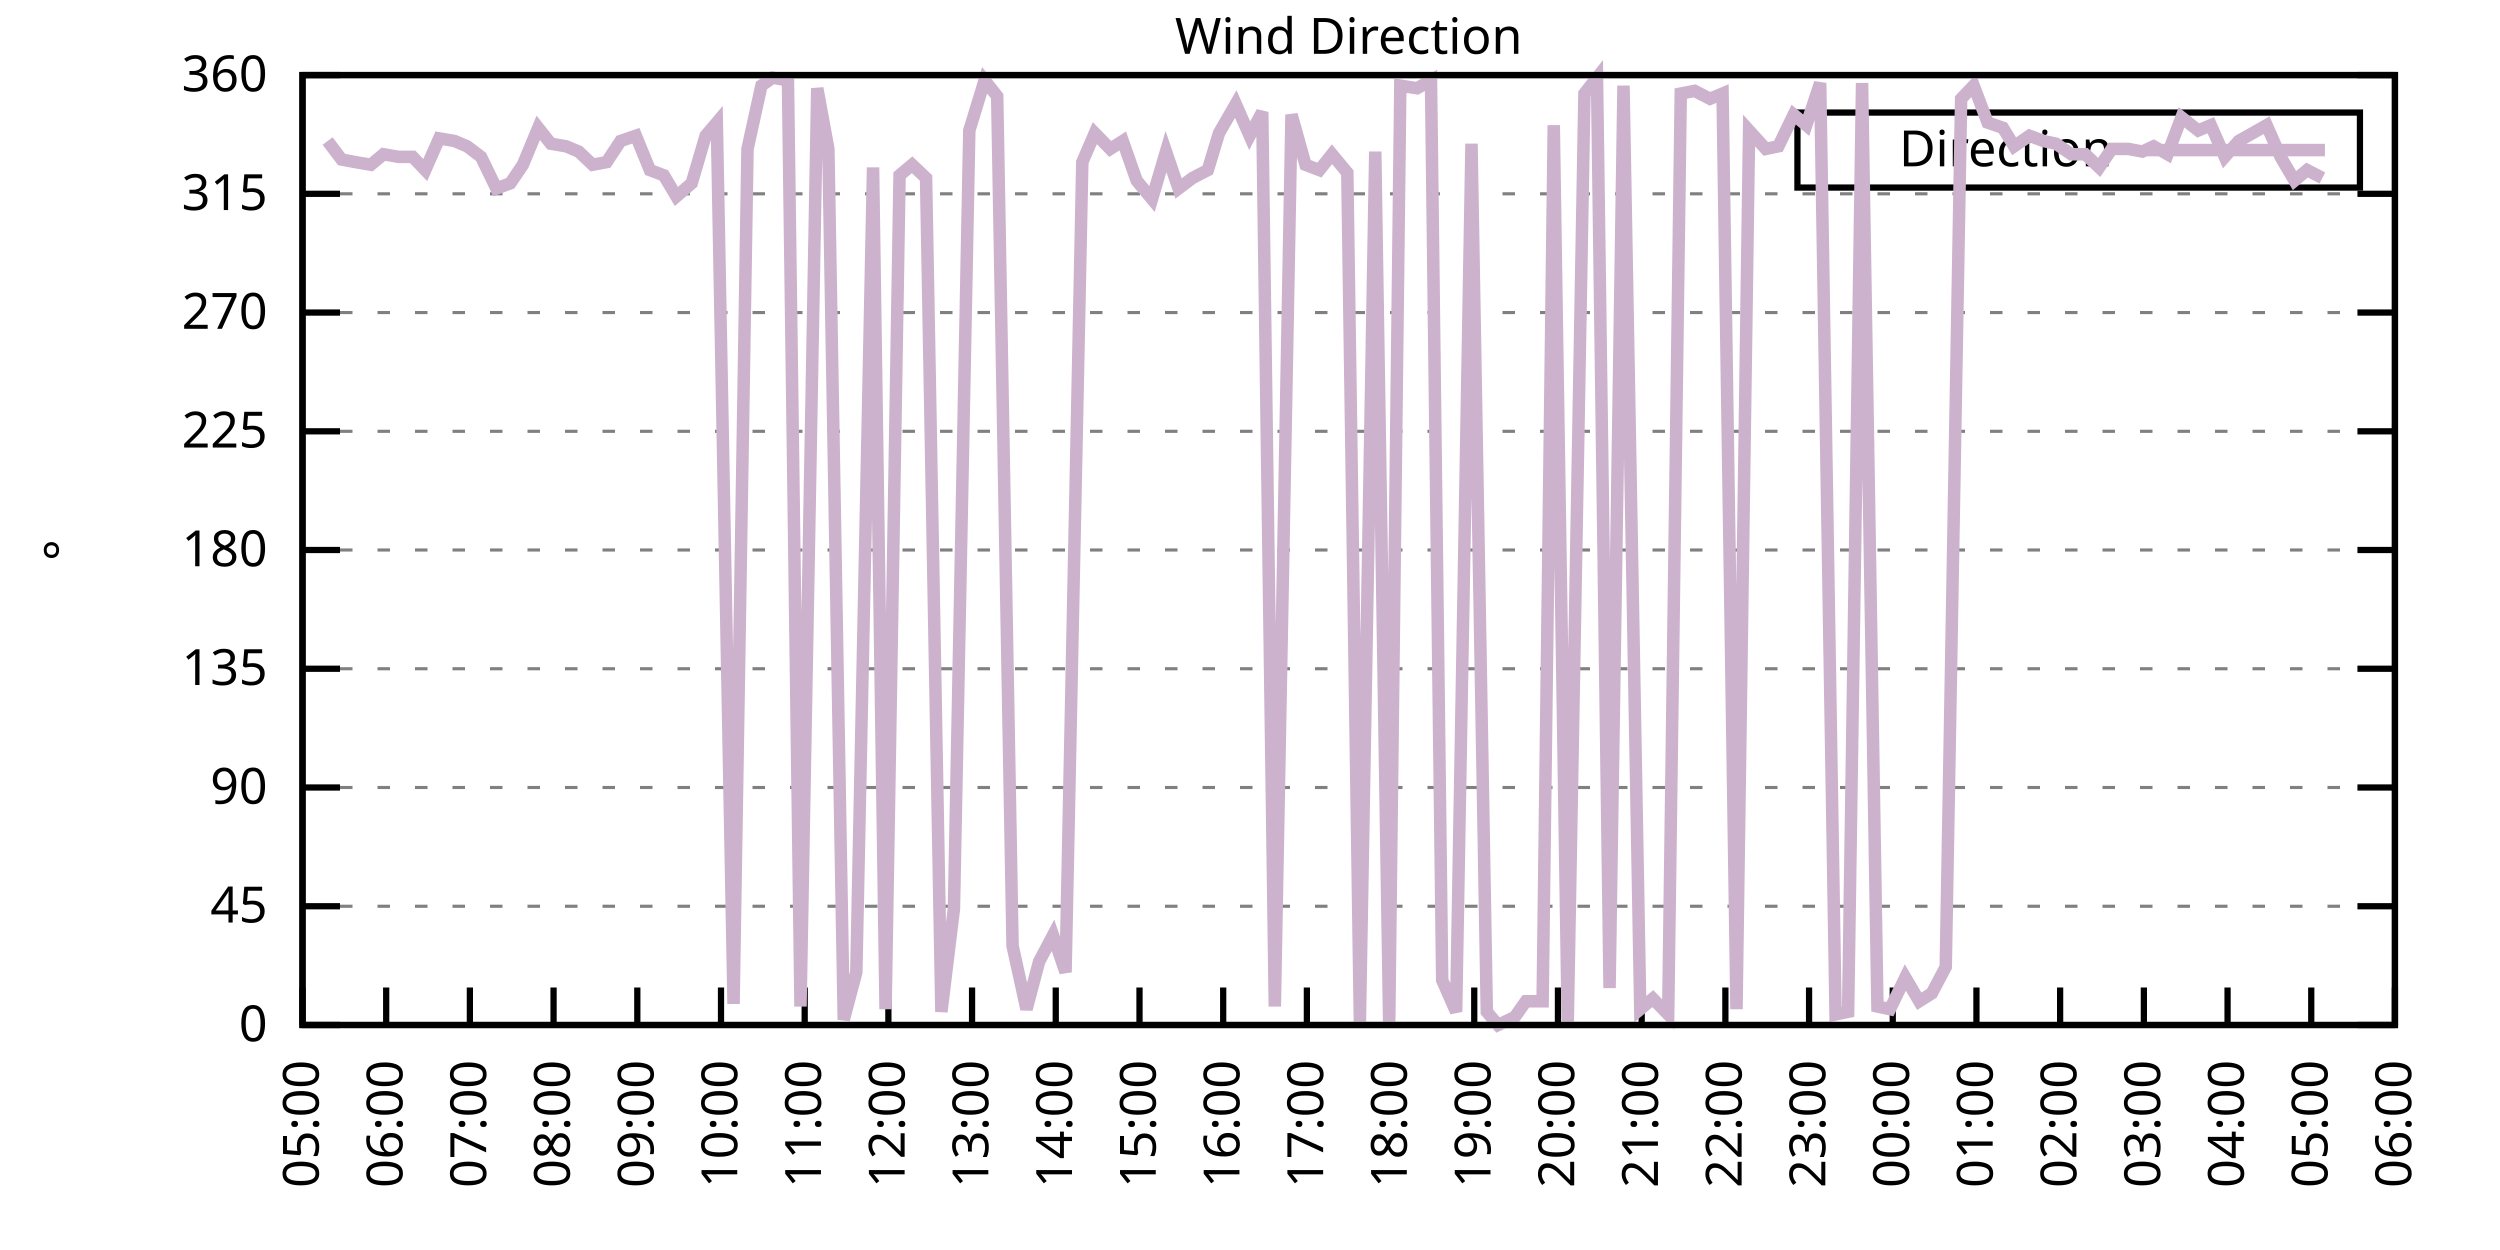
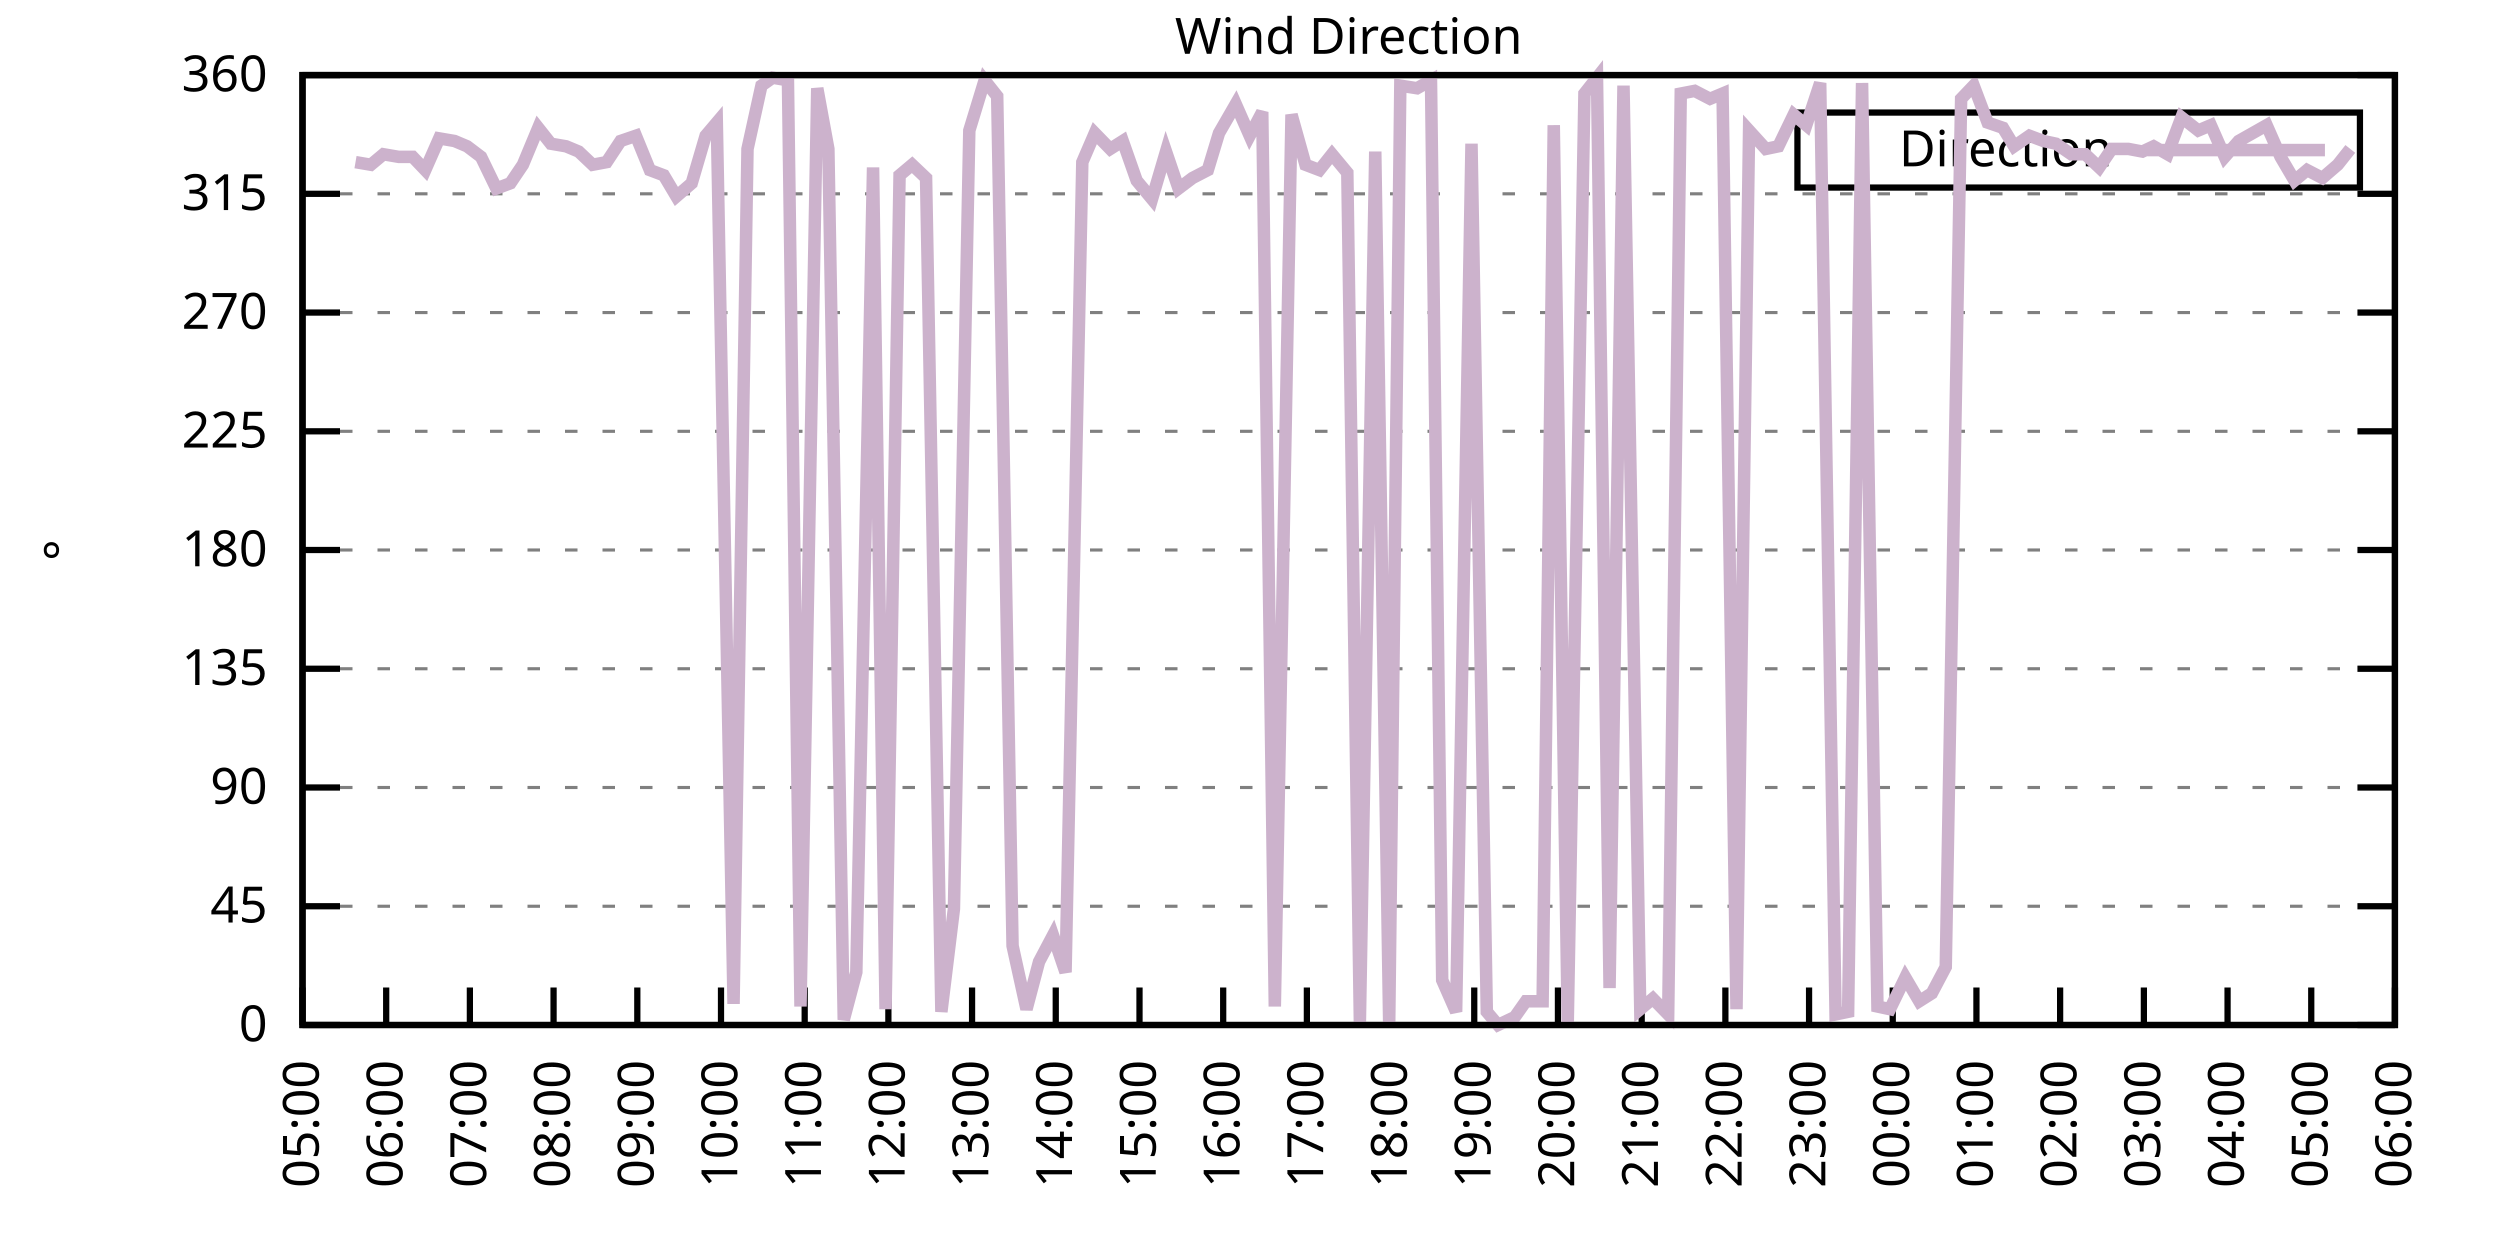
<svg xmlns="http://www.w3.org/2000/svg" xmlns:xlink="http://www.w3.org/1999/xlink" width="400" height="200" viewBox="0 0 400 200">
  <g id="gnuplot_canvas">
    <rect x="0" y="0" width="400" height="200" fill="none" />
    <defs>
      <circle id="gpDot" r="0.5" stroke-width="0.5" stroke="currentColor" />
      <path id="gpPt0" stroke-width="0.333" stroke="currentColor" d="M-1,0 h2 M0,-1 v2" />
      <path id="gpPt1" stroke-width="0.333" stroke="currentColor" d="M-1,-1 L1,1 M1,-1 L-1,1" />
      <path id="gpPt2" stroke-width="0.333" stroke="currentColor" d="M-1,0 L1,0 M0,-1 L0,1 M-1,-1 L1,1 M-1,1 L1,-1" />
      <rect id="gpPt3" stroke-width="0.333" stroke="currentColor" x="-1" y="-1" width="2" height="2" />
      <rect id="gpPt4" stroke-width="0.333" stroke="currentColor" fill="currentColor" x="-1" y="-1" width="2" height="2" />
      <circle id="gpPt5" stroke-width="0.333" stroke="currentColor" cx="0" cy="0" r="1" />
      <use xlink:href="#gpPt5" id="gpPt6" fill="currentColor" stroke="none" />
      <path id="gpPt7" stroke-width="0.333" stroke="currentColor" d="M0,-1.33 L-1.33,0.67 L1.33,0.67 z" />
      <use xlink:href="#gpPt7" id="gpPt8" fill="currentColor" stroke="none" />
      <use xlink:href="#gpPt7" id="gpPt9" stroke="currentColor" transform="rotate(180)" />
      <use xlink:href="#gpPt9" id="gpPt10" fill="currentColor" stroke="none" />
      <use xlink:href="#gpPt3" id="gpPt11" stroke="currentColor" transform="rotate(45)" />
      <use xlink:href="#gpPt11" id="gpPt12" fill="currentColor" stroke="none" />
      <path id="gpPt13" stroke-width="0.333" stroke="currentColor" d="M0,1.330 L1.265,0.411 L0.782,-1.067 L-0.782,-1.076 L-1.265,0.411 z" />
      <use xlink:href="#gpPt13" id="gpPt14" fill="currentColor" stroke="none" />
      <filter id="textbox" filterUnits="objectBoundingBox" x="0" y="0" height="1" width="1">
        <feFlood flood-color="white" flood-opacity="1" result="bgnd" />
        <feComposite in="SourceGraphic" in2="bgnd" operator="atop" />
      </filter>
      <filter id="greybox" filterUnits="objectBoundingBox" x="0" y="0" height="1" width="1">
        <feFlood flood-color="lightgrey" flood-opacity="1" result="grey" />
        <feComposite in="SourceGraphic" in2="grey" operator="atop" />
      </filter>
    </defs>
    <g fill="none" color="white" stroke="currentColor" stroke-width="1.00" stroke-linecap="butt" stroke-linejoin="miter">
</g>
    <g fill="none" color="black" stroke="currentColor" stroke-width="1.00" stroke-linecap="butt" stroke-linejoin="miter">
      <g stroke="none" shape-rendering="crispEdges">
        <polygon fill="rgb(255, 255, 255)" points="48.40,164.00 383.18,164.00 383.18,12.02 48.40,12.02 " />
      </g>
    </g>
    <g fill="none" color="black" stroke="currentColor" stroke-width="1.00" stroke-linecap="butt" stroke-linejoin="miter">
</g>
    <g fill="none" color="black" stroke="black" stroke-width="0.50" stroke-linecap="butt" stroke-linejoin="miter">
</g>
    <g fill="none" color="gray" stroke="currentColor" stroke-width="0.50" stroke-linecap="butt" stroke-linejoin="miter">
      <path stroke="gray" stroke-dasharray="2,4" class="gridline" d="M48.40,164.00 L383.19,164.00  " />
    </g>
    <g fill="none" color="gray" stroke="gray" stroke-width="1.00" stroke-linecap="butt" stroke-linejoin="miter">
</g>
    <g fill="none" color="black" stroke="currentColor" stroke-width="1.00" stroke-linecap="butt" stroke-linejoin="miter">
      <path stroke="black" d="M48.40,164.00 L54.40,164.00 M383.19,164.00 L377.19,164.00  " />
      <g transform="translate(42.80,166.60)" stroke="none" fill="black" font-family="Sans" font-size="8.00" text-anchor="end">
        <text>
          <tspan font-family="Sans"> 0</tspan>
        </text>
      </g>
    </g>
    <g fill="none" color="black" stroke="currentColor" stroke-width="1.00" stroke-linecap="butt" stroke-linejoin="miter">
</g>
    <g fill="none" color="black" stroke="black" stroke-width="0.50" stroke-linecap="butt" stroke-linejoin="miter">
</g>
    <g fill="none" color="gray" stroke="currentColor" stroke-width="0.50" stroke-linecap="butt" stroke-linejoin="miter">
      <path stroke="gray" stroke-dasharray="2,4" class="gridline" d="M48.40,145.00 L383.19,145.00  " />
    </g>
    <g fill="none" color="gray" stroke="gray" stroke-width="1.00" stroke-linecap="butt" stroke-linejoin="miter">
</g>
    <g fill="none" color="black" stroke="currentColor" stroke-width="1.00" stroke-linecap="butt" stroke-linejoin="miter">
      <path stroke="black" d="M48.40,145.00 L54.40,145.00 M383.19,145.00 L377.19,145.00  " />
      <g transform="translate(42.80,147.60)" stroke="none" fill="black" font-family="Sans" font-size="8.00" text-anchor="end">
        <text>
          <tspan font-family="Sans"> 45</tspan>
        </text>
      </g>
    </g>
    <g fill="none" color="black" stroke="currentColor" stroke-width="1.00" stroke-linecap="butt" stroke-linejoin="miter">
</g>
    <g fill="none" color="black" stroke="black" stroke-width="0.50" stroke-linecap="butt" stroke-linejoin="miter">
</g>
    <g fill="none" color="gray" stroke="currentColor" stroke-width="0.50" stroke-linecap="butt" stroke-linejoin="miter">
      <path stroke="gray" stroke-dasharray="2,4" class="gridline" d="M48.40,126.00 L383.19,126.00  " />
    </g>
    <g fill="none" color="gray" stroke="gray" stroke-width="1.00" stroke-linecap="butt" stroke-linejoin="miter">
</g>
    <g fill="none" color="black" stroke="currentColor" stroke-width="1.00" stroke-linecap="butt" stroke-linejoin="miter">
      <path stroke="black" d="M48.40,126.00 L54.40,126.00 M383.19,126.00 L377.19,126.00  " />
      <g transform="translate(42.80,128.60)" stroke="none" fill="black" font-family="Sans" font-size="8.00" text-anchor="end">
        <text>
          <tspan font-family="Sans"> 90</tspan>
        </text>
      </g>
    </g>
    <g fill="none" color="black" stroke="currentColor" stroke-width="1.00" stroke-linecap="butt" stroke-linejoin="miter">
</g>
    <g fill="none" color="black" stroke="black" stroke-width="0.50" stroke-linecap="butt" stroke-linejoin="miter">
</g>
    <g fill="none" color="gray" stroke="currentColor" stroke-width="0.50" stroke-linecap="butt" stroke-linejoin="miter">
      <path stroke="gray" stroke-dasharray="2,4" class="gridline" d="M48.40,107.00 L383.19,107.00  " />
    </g>
    <g fill="none" color="gray" stroke="gray" stroke-width="1.00" stroke-linecap="butt" stroke-linejoin="miter">
</g>
    <g fill="none" color="black" stroke="currentColor" stroke-width="1.00" stroke-linecap="butt" stroke-linejoin="miter">
      <path stroke="black" d="M48.40,107.00 L54.40,107.00 M383.19,107.00 L377.19,107.00  " />
      <g transform="translate(42.80,109.60)" stroke="none" fill="black" font-family="Sans" font-size="8.00" text-anchor="end">
        <text>
          <tspan font-family="Sans"> 135</tspan>
        </text>
      </g>
    </g>
    <g fill="none" color="black" stroke="currentColor" stroke-width="1.00" stroke-linecap="butt" stroke-linejoin="miter">
</g>
    <g fill="none" color="black" stroke="black" stroke-width="0.50" stroke-linecap="butt" stroke-linejoin="miter">
</g>
    <g fill="none" color="gray" stroke="currentColor" stroke-width="0.50" stroke-linecap="butt" stroke-linejoin="miter">
      <path stroke="gray" stroke-dasharray="2,4" class="gridline" d="M48.40,88.00 L383.19,88.00  " />
    </g>
    <g fill="none" color="gray" stroke="gray" stroke-width="1.00" stroke-linecap="butt" stroke-linejoin="miter">
</g>
    <g fill="none" color="black" stroke="currentColor" stroke-width="1.00" stroke-linecap="butt" stroke-linejoin="miter">
      <path stroke="black" d="M48.40,88.00 L54.40,88.00 M383.19,88.00 L377.19,88.00  " />
      <g transform="translate(42.80,90.60)" stroke="none" fill="black" font-family="Sans" font-size="8.00" text-anchor="end">
        <text>
          <tspan font-family="Sans"> 180</tspan>
        </text>
      </g>
    </g>
    <g fill="none" color="black" stroke="currentColor" stroke-width="1.00" stroke-linecap="butt" stroke-linejoin="miter">
</g>
    <g fill="none" color="black" stroke="black" stroke-width="0.50" stroke-linecap="butt" stroke-linejoin="miter">
</g>
    <g fill="none" color="gray" stroke="currentColor" stroke-width="0.50" stroke-linecap="butt" stroke-linejoin="miter">
      <path stroke="gray" stroke-dasharray="2,4" class="gridline" d="M48.40,69.01 L383.19,69.01  " />
    </g>
    <g fill="none" color="gray" stroke="gray" stroke-width="1.00" stroke-linecap="butt" stroke-linejoin="miter">
</g>
    <g fill="none" color="black" stroke="currentColor" stroke-width="1.00" stroke-linecap="butt" stroke-linejoin="miter">
      <path stroke="black" d="M48.40,69.01 L54.40,69.01 M383.19,69.01 L377.19,69.01  " />
      <g transform="translate(42.80,71.61)" stroke="none" fill="black" font-family="Sans" font-size="8.00" text-anchor="end">
        <text>
          <tspan font-family="Sans"> 225</tspan>
        </text>
      </g>
    </g>
    <g fill="none" color="black" stroke="currentColor" stroke-width="1.00" stroke-linecap="butt" stroke-linejoin="miter">
</g>
    <g fill="none" color="black" stroke="black" stroke-width="0.50" stroke-linecap="butt" stroke-linejoin="miter">
</g>
    <g fill="none" color="gray" stroke="currentColor" stroke-width="0.50" stroke-linecap="butt" stroke-linejoin="miter">
      <path stroke="gray" stroke-dasharray="2,4" class="gridline" d="M48.40,50.01 L383.19,50.01  " />
    </g>
    <g fill="none" color="gray" stroke="gray" stroke-width="1.00" stroke-linecap="butt" stroke-linejoin="miter">
</g>
    <g fill="none" color="black" stroke="currentColor" stroke-width="1.00" stroke-linecap="butt" stroke-linejoin="miter">
      <path stroke="black" d="M48.40,50.01 L54.40,50.01 M383.19,50.01 L377.19,50.01  " />
      <g transform="translate(42.80,52.61)" stroke="none" fill="black" font-family="Sans" font-size="8.00" text-anchor="end">
        <text>
          <tspan font-family="Sans"> 270</tspan>
        </text>
      </g>
    </g>
    <g fill="none" color="black" stroke="currentColor" stroke-width="1.00" stroke-linecap="butt" stroke-linejoin="miter">
</g>
    <g fill="none" color="black" stroke="black" stroke-width="0.50" stroke-linecap="butt" stroke-linejoin="miter">
</g>
    <g fill="none" color="gray" stroke="currentColor" stroke-width="0.50" stroke-linecap="butt" stroke-linejoin="miter">
      <path stroke="gray" stroke-dasharray="2,4" class="gridline" d="M48.40,31.01 L383.19,31.01  " />
    </g>
    <g fill="none" color="gray" stroke="gray" stroke-width="1.00" stroke-linecap="butt" stroke-linejoin="miter">
</g>
    <g fill="none" color="black" stroke="currentColor" stroke-width="1.00" stroke-linecap="butt" stroke-linejoin="miter">
      <path stroke="black" d="M48.40,31.01 L54.40,31.01 M383.19,31.01 L377.19,31.01  " />
      <g transform="translate(42.80,33.61)" stroke="none" fill="black" font-family="Sans" font-size="8.00" text-anchor="end">
        <text>
          <tspan font-family="Sans"> 315</tspan>
        </text>
      </g>
    </g>
    <g fill="none" color="black" stroke="currentColor" stroke-width="1.00" stroke-linecap="butt" stroke-linejoin="miter">
</g>
    <g fill="none" color="black" stroke="black" stroke-width="0.50" stroke-linecap="butt" stroke-linejoin="miter">
</g>
    <g fill="none" color="gray" stroke="currentColor" stroke-width="0.50" stroke-linecap="butt" stroke-linejoin="miter">
      <path stroke="gray" stroke-dasharray="2,4" class="gridline" d="M48.40,12.01 L383.19,12.01  " />
    </g>
    <g fill="none" color="gray" stroke="gray" stroke-width="1.00" stroke-linecap="butt" stroke-linejoin="miter">
</g>
    <g fill="none" color="black" stroke="currentColor" stroke-width="1.00" stroke-linecap="butt" stroke-linejoin="miter">
      <path stroke="black" d="M48.40,12.01 L54.40,12.01 M383.19,12.01 L377.19,12.01  " />
      <g transform="translate(42.80,14.61)" stroke="none" fill="black" font-family="Sans" font-size="8.00" text-anchor="end">
        <text>
          <tspan font-family="Sans"> 360</tspan>
        </text>
      </g>
    </g>
    <g fill="none" color="black" stroke="currentColor" stroke-width="1.00" stroke-linecap="butt" stroke-linejoin="miter">
      <path stroke="black" d="M48.40,164.00 L48.40,158.00  " />
      <g transform="translate(51.00,169.60) rotate(270.00)" stroke="none" fill="black" font-family="Sans" font-size="8.00" text-anchor="end">
        <text>
          <tspan font-family="Sans">05:00</tspan>
        </text>
      </g>
    </g>
    <g fill="none" color="black" stroke="currentColor" stroke-width="1.00" stroke-linecap="butt" stroke-linejoin="miter">
      <path stroke="black" d="M61.79,164.00 L61.79,158.00  " />
      <g transform="translate(64.39,169.60) rotate(270.00)" stroke="none" fill="black" font-family="Sans" font-size="8.00" text-anchor="end">
        <text>
          <tspan font-family="Sans">06:00</tspan>
        </text>
      </g>
    </g>
    <g fill="none" color="black" stroke="currentColor" stroke-width="1.00" stroke-linecap="butt" stroke-linejoin="miter">
      <path stroke="black" d="M75.18,164.00 L75.18,158.00  " />
      <g transform="translate(77.78,169.60) rotate(270.00)" stroke="none" fill="black" font-family="Sans" font-size="8.00" text-anchor="end">
        <text>
          <tspan font-family="Sans">07:00</tspan>
        </text>
      </g>
    </g>
    <g fill="none" color="black" stroke="currentColor" stroke-width="1.00" stroke-linecap="butt" stroke-linejoin="miter">
      <path stroke="black" d="M88.57,164.00 L88.57,158.00  " />
      <g transform="translate(91.17,169.60) rotate(270.00)" stroke="none" fill="black" font-family="Sans" font-size="8.00" text-anchor="end">
        <text>
          <tspan font-family="Sans">08:00</tspan>
        </text>
      </g>
    </g>
    <g fill="none" color="black" stroke="currentColor" stroke-width="1.00" stroke-linecap="butt" stroke-linejoin="miter">
      <path stroke="black" d="M101.97,164.00 L101.97,158.00  " />
      <g transform="translate(104.57,169.60) rotate(270.00)" stroke="none" fill="black" font-family="Sans" font-size="8.00" text-anchor="end">
        <text>
          <tspan font-family="Sans">09:00</tspan>
        </text>
      </g>
    </g>
    <g fill="none" color="black" stroke="currentColor" stroke-width="1.00" stroke-linecap="butt" stroke-linejoin="miter">
      <path stroke="black" d="M115.36,164.00 L115.36,158.00  " />
      <g transform="translate(117.96,169.60) rotate(270.00)" stroke="none" fill="black" font-family="Sans" font-size="8.00" text-anchor="end">
        <text>
          <tspan font-family="Sans">10:00</tspan>
        </text>
      </g>
    </g>
    <g fill="none" color="black" stroke="currentColor" stroke-width="1.00" stroke-linecap="butt" stroke-linejoin="miter">
      <path stroke="black" d="M128.75,164.00 L128.75,158.00  " />
      <g transform="translate(131.35,169.60) rotate(270.00)" stroke="none" fill="black" font-family="Sans" font-size="8.00" text-anchor="end">
        <text>
          <tspan font-family="Sans">11:00</tspan>
        </text>
      </g>
    </g>
    <g fill="none" color="black" stroke="currentColor" stroke-width="1.00" stroke-linecap="butt" stroke-linejoin="miter">
      <path stroke="black" d="M142.14,164.00 L142.14,158.00  " />
      <g transform="translate(144.74,169.60) rotate(270.00)" stroke="none" fill="black" font-family="Sans" font-size="8.00" text-anchor="end">
        <text>
          <tspan font-family="Sans">12:00</tspan>
        </text>
      </g>
    </g>
    <g fill="none" color="black" stroke="currentColor" stroke-width="1.00" stroke-linecap="butt" stroke-linejoin="miter">
      <path stroke="black" d="M155.53,164.00 L155.53,158.00  " />
      <g transform="translate(158.13,169.60) rotate(270.00)" stroke="none" fill="black" font-family="Sans" font-size="8.00" text-anchor="end">
        <text>
          <tspan font-family="Sans">13:00</tspan>
        </text>
      </g>
    </g>
    <g fill="none" color="black" stroke="currentColor" stroke-width="1.00" stroke-linecap="butt" stroke-linejoin="miter">
      <path stroke="black" d="M168.92,164.00 L168.92,158.00  " />
      <g transform="translate(171.52,169.60) rotate(270.00)" stroke="none" fill="black" font-family="Sans" font-size="8.00" text-anchor="end">
        <text>
          <tspan font-family="Sans">14:00</tspan>
        </text>
      </g>
    </g>
    <g fill="none" color="black" stroke="currentColor" stroke-width="1.00" stroke-linecap="butt" stroke-linejoin="miter">
      <path stroke="black" d="M182.32,164.00 L182.32,158.00  " />
      <g transform="translate(184.92,169.60) rotate(270.00)" stroke="none" fill="black" font-family="Sans" font-size="8.00" text-anchor="end">
        <text>
          <tspan font-family="Sans">15:00</tspan>
        </text>
      </g>
    </g>
    <g fill="none" color="black" stroke="currentColor" stroke-width="1.00" stroke-linecap="butt" stroke-linejoin="miter">
      <path stroke="black" d="M195.71,164.00 L195.71,158.00  " />
      <g transform="translate(198.31,169.60) rotate(270.00)" stroke="none" fill="black" font-family="Sans" font-size="8.00" text-anchor="end">
        <text>
          <tspan font-family="Sans">16:00</tspan>
        </text>
      </g>
    </g>
    <g fill="none" color="black" stroke="currentColor" stroke-width="1.00" stroke-linecap="butt" stroke-linejoin="miter">
      <path stroke="black" d="M209.10,164.00 L209.10,158.00  " />
      <g transform="translate(211.70,169.60) rotate(270.00)" stroke="none" fill="black" font-family="Sans" font-size="8.00" text-anchor="end">
        <text>
          <tspan font-family="Sans">17:00</tspan>
        </text>
      </g>
    </g>
    <g fill="none" color="black" stroke="currentColor" stroke-width="1.00" stroke-linecap="butt" stroke-linejoin="miter">
      <path stroke="black" d="M222.49,164.00 L222.49,158.00  " />
      <g transform="translate(225.09,169.60) rotate(270.00)" stroke="none" fill="black" font-family="Sans" font-size="8.00" text-anchor="end">
        <text>
          <tspan font-family="Sans">18:00</tspan>
        </text>
      </g>
    </g>
    <g fill="none" color="black" stroke="currentColor" stroke-width="1.00" stroke-linecap="butt" stroke-linejoin="miter">
      <path stroke="black" d="M235.88,164.00 L235.88,158.00  " />
      <g transform="translate(238.48,169.60) rotate(270.00)" stroke="none" fill="black" font-family="Sans" font-size="8.00" text-anchor="end">
        <text>
          <tspan font-family="Sans">19:00</tspan>
        </text>
      </g>
    </g>
    <g fill="none" color="black" stroke="currentColor" stroke-width="1.00" stroke-linecap="butt" stroke-linejoin="miter">
      <path stroke="black" d="M249.27,164.00 L249.27,158.00  " />
      <g transform="translate(251.87,169.60) rotate(270.00)" stroke="none" fill="black" font-family="Sans" font-size="8.00" text-anchor="end">
        <text>
          <tspan font-family="Sans">20:00</tspan>
        </text>
      </g>
    </g>
    <g fill="none" color="black" stroke="currentColor" stroke-width="1.00" stroke-linecap="butt" stroke-linejoin="miter">
      <path stroke="black" d="M262.67,164.00 L262.67,158.00  " />
      <g transform="translate(265.27,169.60) rotate(270.00)" stroke="none" fill="black" font-family="Sans" font-size="8.00" text-anchor="end">
        <text>
          <tspan font-family="Sans">21:00</tspan>
        </text>
      </g>
    </g>
    <g fill="none" color="black" stroke="currentColor" stroke-width="1.00" stroke-linecap="butt" stroke-linejoin="miter">
      <path stroke="black" d="M276.06,164.00 L276.06,158.00  " />
      <g transform="translate(278.66,169.60) rotate(270.00)" stroke="none" fill="black" font-family="Sans" font-size="8.00" text-anchor="end">
        <text>
          <tspan font-family="Sans">22:00</tspan>
        </text>
      </g>
    </g>
    <g fill="none" color="black" stroke="currentColor" stroke-width="1.00" stroke-linecap="butt" stroke-linejoin="miter">
      <path stroke="black" d="M289.45,164.00 L289.45,158.00  " />
      <g transform="translate(292.05,169.60) rotate(270.00)" stroke="none" fill="black" font-family="Sans" font-size="8.00" text-anchor="end">
        <text>
          <tspan font-family="Sans">23:00</tspan>
        </text>
      </g>
    </g>
    <g fill="none" color="black" stroke="currentColor" stroke-width="1.00" stroke-linecap="butt" stroke-linejoin="miter">
      <path stroke="black" d="M302.84,164.00 L302.84,158.00  " />
      <g transform="translate(305.44,169.60) rotate(270.00)" stroke="none" fill="black" font-family="Sans" font-size="8.00" text-anchor="end">
        <text>
          <tspan font-family="Sans">00:00</tspan>
        </text>
      </g>
    </g>
    <g fill="none" color="black" stroke="currentColor" stroke-width="1.00" stroke-linecap="butt" stroke-linejoin="miter">
      <path stroke="black" d="M316.23,164.00 L316.23,158.00  " />
      <g transform="translate(318.83,169.60) rotate(270.00)" stroke="none" fill="black" font-family="Sans" font-size="8.00" text-anchor="end">
        <text>
          <tspan font-family="Sans">01:00</tspan>
        </text>
      </g>
    </g>
    <g fill="none" color="black" stroke="currentColor" stroke-width="1.00" stroke-linecap="butt" stroke-linejoin="miter">
      <path stroke="black" d="M329.62,164.00 L329.62,158.00  " />
      <g transform="translate(332.22,169.60) rotate(270.00)" stroke="none" fill="black" font-family="Sans" font-size="8.00" text-anchor="end">
        <text>
          <tspan font-family="Sans">02:00</tspan>
        </text>
      </g>
    </g>
    <g fill="none" color="black" stroke="currentColor" stroke-width="1.00" stroke-linecap="butt" stroke-linejoin="miter">
      <path stroke="black" d="M343.02,164.00 L343.02,158.00  " />
      <g transform="translate(345.62,169.60) rotate(270.00)" stroke="none" fill="black" font-family="Sans" font-size="8.00" text-anchor="end">
        <text>
          <tspan font-family="Sans">03:00</tspan>
        </text>
      </g>
    </g>
    <g fill="none" color="black" stroke="currentColor" stroke-width="1.00" stroke-linecap="butt" stroke-linejoin="miter">
      <path stroke="black" d="M356.41,164.00 L356.41,158.00  " />
      <g transform="translate(359.01,169.60) rotate(270.00)" stroke="none" fill="black" font-family="Sans" font-size="8.00" text-anchor="end">
        <text>
          <tspan font-family="Sans">04:00</tspan>
        </text>
      </g>
    </g>
    <g fill="none" color="black" stroke="currentColor" stroke-width="1.00" stroke-linecap="butt" stroke-linejoin="miter">
      <path stroke="black" d="M369.80,164.00 L369.80,158.00  " />
      <g transform="translate(372.40,169.60) rotate(270.00)" stroke="none" fill="black" font-family="Sans" font-size="8.00" text-anchor="end">
        <text>
          <tspan font-family="Sans">05:00</tspan>
        </text>
      </g>
    </g>
    <g fill="none" color="black" stroke="currentColor" stroke-width="1.00" stroke-linecap="butt" stroke-linejoin="miter">
      <path stroke="black" d="M383.19,164.00 L383.19,158.00  " />
      <g transform="translate(385.79,169.60) rotate(270.00)" stroke="none" fill="black" font-family="Sans" font-size="8.00" text-anchor="end">
        <text>
          <tspan font-family="Sans">06:00</tspan>
        </text>
      </g>
    </g>
    <g fill="none" color="black" stroke="currentColor" stroke-width="1.00" stroke-linecap="butt" stroke-linejoin="miter">
</g>
    <g fill="none" color="black" stroke="currentColor" stroke-width="1.00" stroke-linecap="butt" stroke-linejoin="miter">
      <path stroke="black" d="M48.40,12.01 L48.40,164.00 L383.19,164.00 L383.19,12.01 L48.40,12.01 Z  " />
    </g>
    <g fill="none" color="black" stroke="currentColor" stroke-width="1.00" stroke-linecap="butt" stroke-linejoin="miter">
</g>
    <g fill="none" color="black" stroke="currentColor" stroke-width="1.00" stroke-linecap="butt" stroke-linejoin="miter">
      <path stroke="black" d="M287.59,30.01 L287.59,18.01 L377.59,18.01 L377.59,30.01 L287.59,30.01 Z  " />
    </g>
    <g id="Wind_direction_plot_1">
      <g fill="none" color="white" stroke="black" stroke-width="2.00" stroke-linecap="butt" stroke-linejoin="miter">
</g>
      <g fill="none" color="black" stroke="currentColor" stroke-width="2.00" stroke-linecap="butt" stroke-linejoin="miter">
        <g transform="translate(337.99,26.61)" stroke="none" fill="black" font-family="Sans" font-size="8.00" text-anchor="end">
          <text>
            <tspan font-family="Sans">Direction</tspan>
          </text>
        </g>
      </g>
      <g fill="none" color="black" stroke="currentColor" stroke-width="2.00" stroke-linecap="butt" stroke-linejoin="miter">
-         <path stroke="rgb(204, 178, 204)" d="M343.59,24.01 L371.99,24.01 M52.42,22.56 L54.65,25.52 L56.88,25.94 L59.34,26.36 L61.35,24.68 L63.80,25.10   L66.03,25.10 L68.04,27.21 L70.27,22.14 L72.73,22.56 L74.74,23.41 L76.97,25.10 L79.42,30.16 L81.66,29.32   L83.66,26.36 L86.12,20.45 L88.13,22.99 L90.58,23.41 L92.59,24.25 L94.82,26.36 L97.06,25.94 L99.29,22.56   L101.74,21.72 L103.98,27.21 L106.21,28.05 L108.22,31.43 L110.67,29.32 L112.90,21.72 L114.69,19.61 L117.37,160.62   L119.60,23.83 L121.83,13.70 L123.62,12.43 L126.07,12.85 L128.08,161.04 L130.76,14.12 L132.54,23.83 L135.00,163.16   L137.01,155.56 L139.69,26.79 L141.69,161.47 L143.93,28.05 L145.94,26.36 L148.17,28.48 L150.62,161.89 L152.63,145.42   L155.09,20.88 L157.54,12.85 L159.55,15.39 L162.01,151.33 L164.24,161.47 L166.25,153.87 L168.48,149.65 L170.49,155.56   L173.17,25.94 L175.17,21.30 L177.63,23.83 L179.64,22.56 L181.87,28.90 L184.32,31.85 L186.56,24.25 L188.57,30.16   L190.80,28.48 L193.25,27.21 L195.04,21.30 L197.72,16.65 L199.95,21.72 L201.96,17.92 L203.97,161.04 L206.64,18.34   L208.88,26.36 L211.11,27.21 L213.12,24.68 L215.57,27.63 L217.58,163.58 L220.04,24.25 L222.27,164.00 L224.05,13.70   L226.73,14.12 L228.96,12.85 L230.75,156.82 L232.98,161.89 L235.44,22.99 L237.89,161.89 L239.68,164.00 L242.36,162.73   L244.14,160.20 L246.82,160.20 L248.60,20.03 L250.84,163.58 L253.51,14.97 L255.52,12.43 L257.53,158.09 L259.76,13.70   L262.44,161.47 L264.45,159.78 L266.91,162.31 L268.92,14.97 L271.15,14.54 L273.60,15.81 L275.61,14.97 L277.84,161.47   L279.85,20.88 L282.53,23.83 L284.54,23.41 L286.99,18.34 L289.00,20.03 L291.23,13.28 L293.69,162.31 L295.70,161.89   L297.93,13.28 L300.39,161.04 L302.39,161.47 L304.85,156.40 L307.08,160.20 L309.09,158.93 L311.32,154.71 L313.78,15.81   L315.79,13.70 L318.02,19.61 L320.47,20.45 L322.26,23.41 L324.71,21.72 L326.95,22.56 L328.95,22.99 L331.41,24.68   L333.64,24.68 L335.87,26.79 L337.88,23.83 L340.56,23.83 L342.79,24.25 L344.58,23.41 L346.81,24.68 L349.04,18.77   L351.72,20.88 L353.73,20.03 L355.96,25.10 L358.19,22.56 L360.42,21.30 L362.66,20.03 L364.89,25.10 L367.12,28.90   L369.13,27.21 L371.58,28.48  " />
+         <path stroke="rgb(204, 178, 204)" d="M343.59,24.01 L371.99,24.01 M56.88,25.94 L59.34,26.36 L61.35,24.68 L63.80,25.10 L66.03,25.10 L68.04,27.21   L70.27,22.14 L72.73,22.56 L74.74,23.41 L76.97,25.10 L79.42,30.16 L81.66,29.32 L83.66,26.36 L86.12,20.45   L88.13,22.99 L90.58,23.41 L92.59,24.25 L94.82,26.36 L97.06,25.94 L99.29,22.56 L101.74,21.72 L103.98,27.21   L106.21,28.05 L108.22,31.43 L110.67,29.32 L112.90,21.72 L114.69,19.61 L117.37,160.62 L119.60,23.83 L121.83,13.70   L123.62,12.43 L126.07,12.85 L128.08,161.04 L130.76,14.12 L132.54,23.83 L135.00,163.16 L137.01,155.56 L139.69,26.79   L141.69,161.47 L143.93,28.05 L145.94,26.36 L148.17,28.48 L150.62,161.89 L152.63,145.42 L155.09,20.88 L157.54,12.85   L159.55,15.39 L162.01,151.33 L164.24,161.47 L166.25,153.87 L168.48,149.65 L170.49,155.56 L173.17,25.94 L175.17,21.30   L177.63,23.83 L179.64,22.56 L181.87,28.90 L184.32,31.85 L186.56,24.25 L188.57,30.16 L190.80,28.48 L193.25,27.21   L195.04,21.30 L197.72,16.65 L199.95,21.72 L201.96,17.92 L203.97,161.04 L206.64,18.34 L208.88,26.36 L211.11,27.21   L213.12,24.68 L215.57,27.63 L217.58,163.58 L220.04,24.25 L222.27,164.00 L224.05,13.70 L226.73,14.12 L228.96,12.85   L230.75,156.82 L232.98,161.89 L235.44,22.99 L237.89,161.89 L239.68,164.00 L242.36,162.73 L244.14,160.20 L246.82,160.20   L248.60,20.03 L250.84,163.58 L253.51,14.97 L255.52,12.43 L257.53,158.09 L259.76,13.70 L262.44,161.47 L264.45,159.78   L266.91,162.31 L268.92,14.97 L271.15,14.54 L273.60,15.81 L275.61,14.97 L277.84,161.47 L279.85,20.88 L282.53,23.83   L284.54,23.41 L286.99,18.34 L289.00,20.03 L291.23,13.28 L293.69,162.31 L295.70,161.89 L297.93,13.28 L300.39,161.04   L302.39,161.47 L304.85,156.40 L307.08,160.20 L309.09,158.93 L311.32,154.71 L313.78,15.81 L315.79,13.70 L318.02,19.61   L320.47,20.45 L322.26,23.41 L324.71,21.72 L326.95,22.56 L328.95,22.99 L331.41,24.68 L333.64,24.68 L335.87,26.79   L337.88,23.83 L340.56,23.83 L342.79,24.25 L344.58,23.41 L346.81,24.68 L349.04,18.77 L351.72,20.88 L353.73,20.03   L355.96,25.10 L358.19,22.56 L360.42,21.30 L362.66,20.03 L364.89,25.10 L367.12,28.90 L369.13,27.21 L371.58,28.48   L374.04,26.36 L376.05,23.83  " />
      </g>
    </g>
    <g fill="none" color="black" stroke="currentColor" stroke-width="2.00" stroke-linecap="butt" stroke-linejoin="miter">
</g>
    <g fill="none" color="black" stroke="black" stroke-width="1.00" stroke-linecap="butt" stroke-linejoin="miter">
</g>
    <g fill="none" color="black" stroke="currentColor" stroke-width="1.00" stroke-linecap="butt" stroke-linejoin="miter">
      <path stroke="black" d="M48.40,12.01 L48.40,164.00 L383.19,164.00 L383.19,12.01 L48.40,12.01 Z  " />
      <g transform="translate(12.80,88.01) rotate(270.00)" stroke="none" fill="black" font-family="Sans" font-size="8.00" text-anchor="middle">
        <text>
          <tspan font-family="Sans">°</tspan>
        </text>
      </g>
    </g>
    <g fill="none" color="black" stroke="currentColor" stroke-width="1.00" stroke-linecap="butt" stroke-linejoin="miter">
</g>
    <g fill="none" color="black" stroke="currentColor" stroke-width="1.00" stroke-linecap="butt" stroke-linejoin="miter">
      <g transform="translate(215.79,8.61)" stroke="none" fill="black" font-family="Sans" font-size="8.00" text-anchor="middle">
        <text>
          <tspan font-family="Sans">Wind Direction</tspan>
        </text>
      </g>
    </g>
    <g fill="none" color="black" stroke="currentColor" stroke-width="1.00" stroke-linecap="butt" stroke-linejoin="miter">
</g>
  </g>
</svg>
